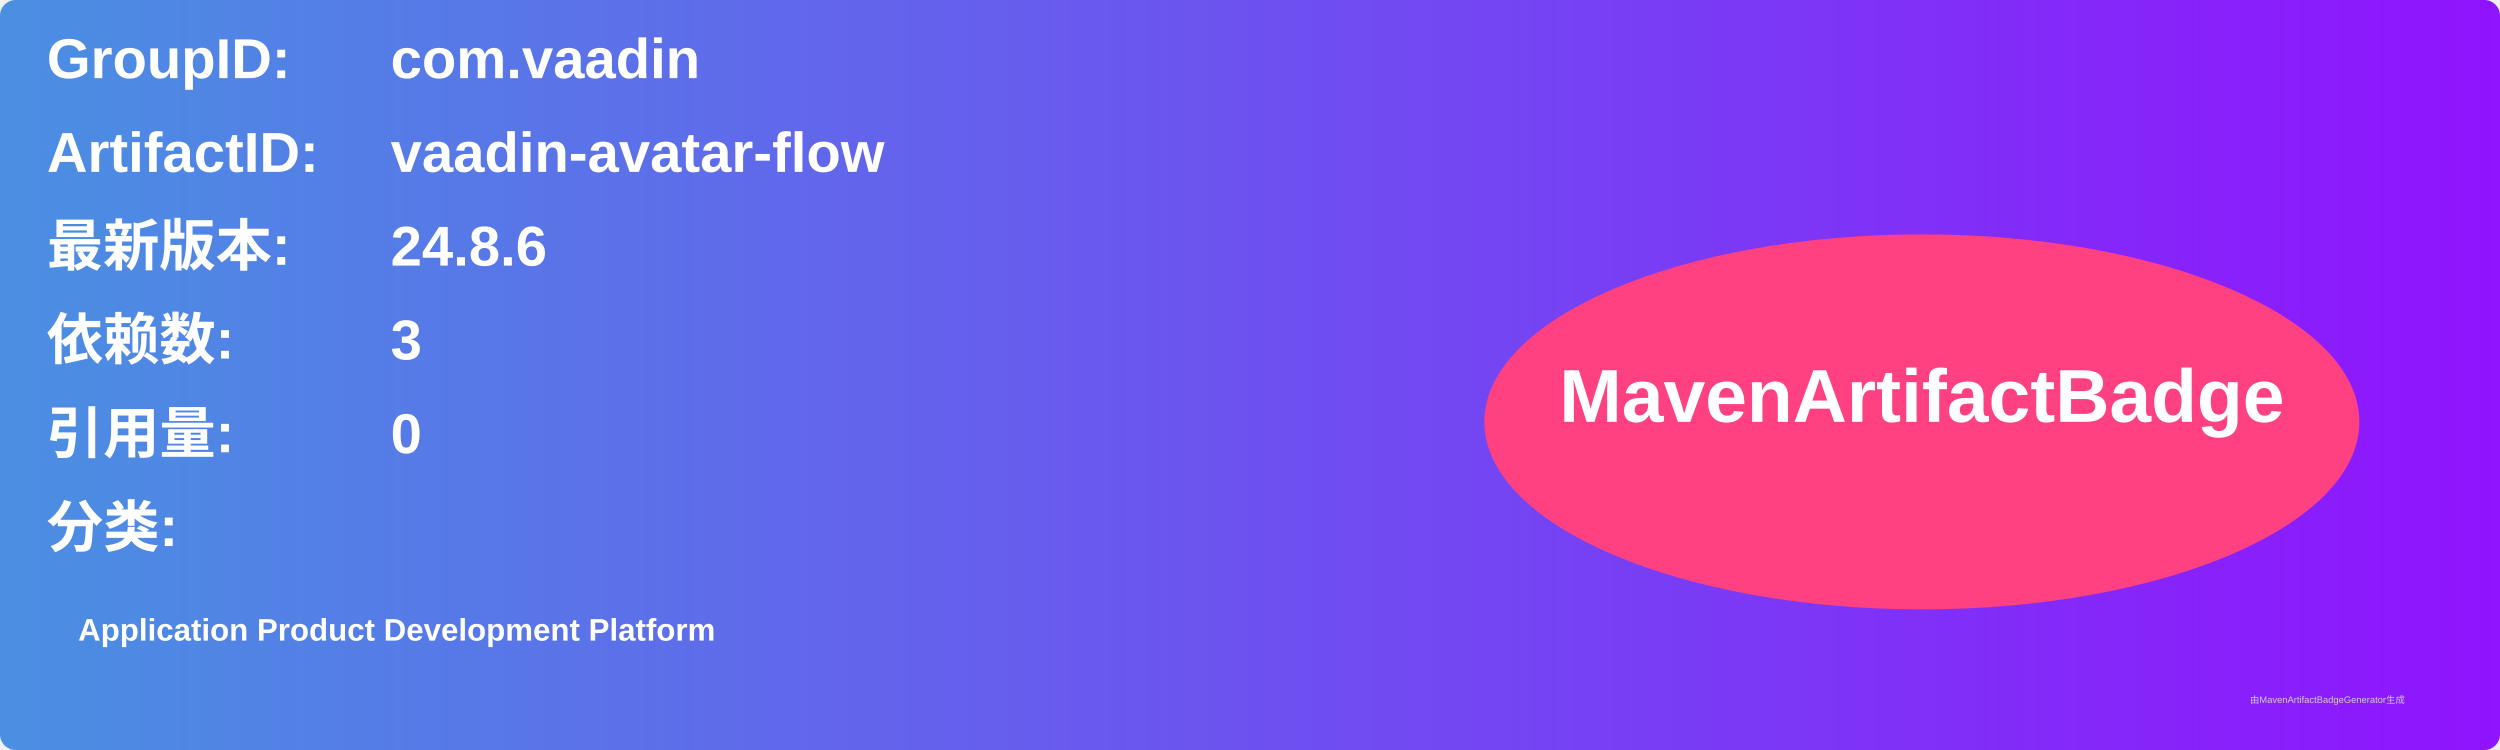
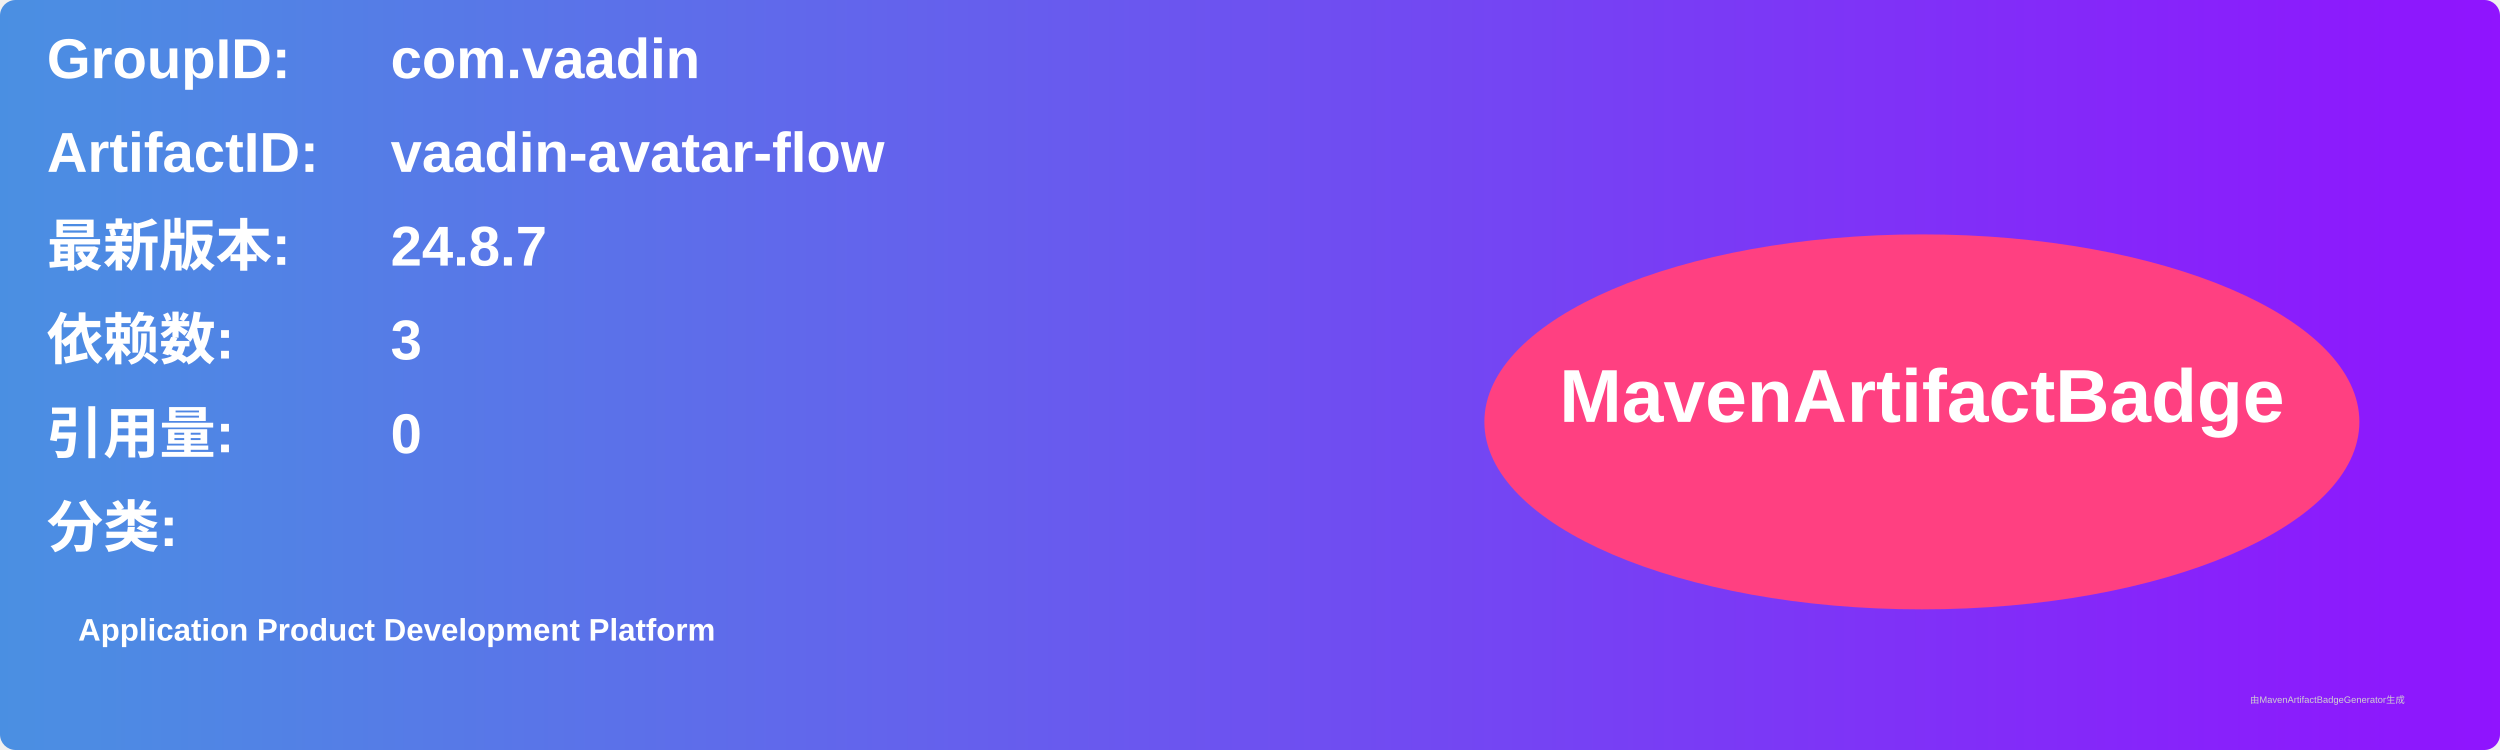
<svg xmlns="http://www.w3.org/2000/svg" width="800" height="240" viewBox="0 0 800 240">
  <linearGradient id="grad" x1="0%" y1="0%" x2="100%" y2="0%">
    <stop offset="0%" stop-color="#4a90e2" />
    <stop offset="100%" stop-color="#9013fe" />
  </linearGradient>
  <rect width="100%" height="100%" rx="5" ry="5" fill="url(#grad)" />
  <g transform="translate(15, 15)">
    <text x="0" y="10" font-family="Arial" font-size="18" fill="white" font-weight="bold" width="260">GroupID:</text>
    <text x="110" y="10" font-family="Arial" font-size="18" fill="white" font-weight="bold" width="460">com.vaadin</text>
    <text x="0" y="40" font-family="Arial" font-size="18" fill="white" font-weight="bold" width="260">ArtifactID:</text>
    <text x="110" y="40" font-family="Arial" font-size="18" fill="white" font-weight="bold" width="460">vaadin-avatar-flow</text>
    <text x="0" y="70" font-family="Arial" font-size="18" fill="white" font-weight="bold">最新版本:</text>
    <text x="110" y="70" font-family="Arial" font-size="18" fill="white" font-weight="bold">
-       <tspan font-weight="bold">24.8.6</tspan>
+       <tspan font-weight="bold">24.8.7</tspan>
    </text>
    <text x="0" y="100" font-family="Arial" font-size="18" fill="white" font-weight="bold">依赖数: </text>
    <text x="110" y="100" font-family="Arial" font-size="18" fill="white">
      <tspan font-weight="bold">3</tspan>
    </text>
    <text x="0" y="130" font-family="Arial" font-size="18" fill="white" font-weight="bold">引用量: </text>
    <text x="110" y="130" font-family="Arial" font-size="18" fill="white">
      <tspan font-weight="bold">0</tspan>
    </text>
    <text x="0" y="160" font-family="Arial" font-size="18" fill="white" font-weight="bold">分类:</text>
    <text x="10" y="190" font-family="Arial" font-size="10" fill="white">
      <tspan font-weight="bold">Application Product Development Platform</tspan>
    </text>
    <ellipse cx="600" cy="120" rx="140" ry="60" fill="#ff4081" />
    <text x="600" y="120" text-anchor="middle" font-family="Arial" font-size="24" fill="white" font-weight="bold">MavenArtifactBadge</text>
  </g>
  <text x="720" y="225" font-family="Arial" font-size="3" fill="#d0d0d0">由MavenArtifactBadgeGenerator生成</text>
</svg>
